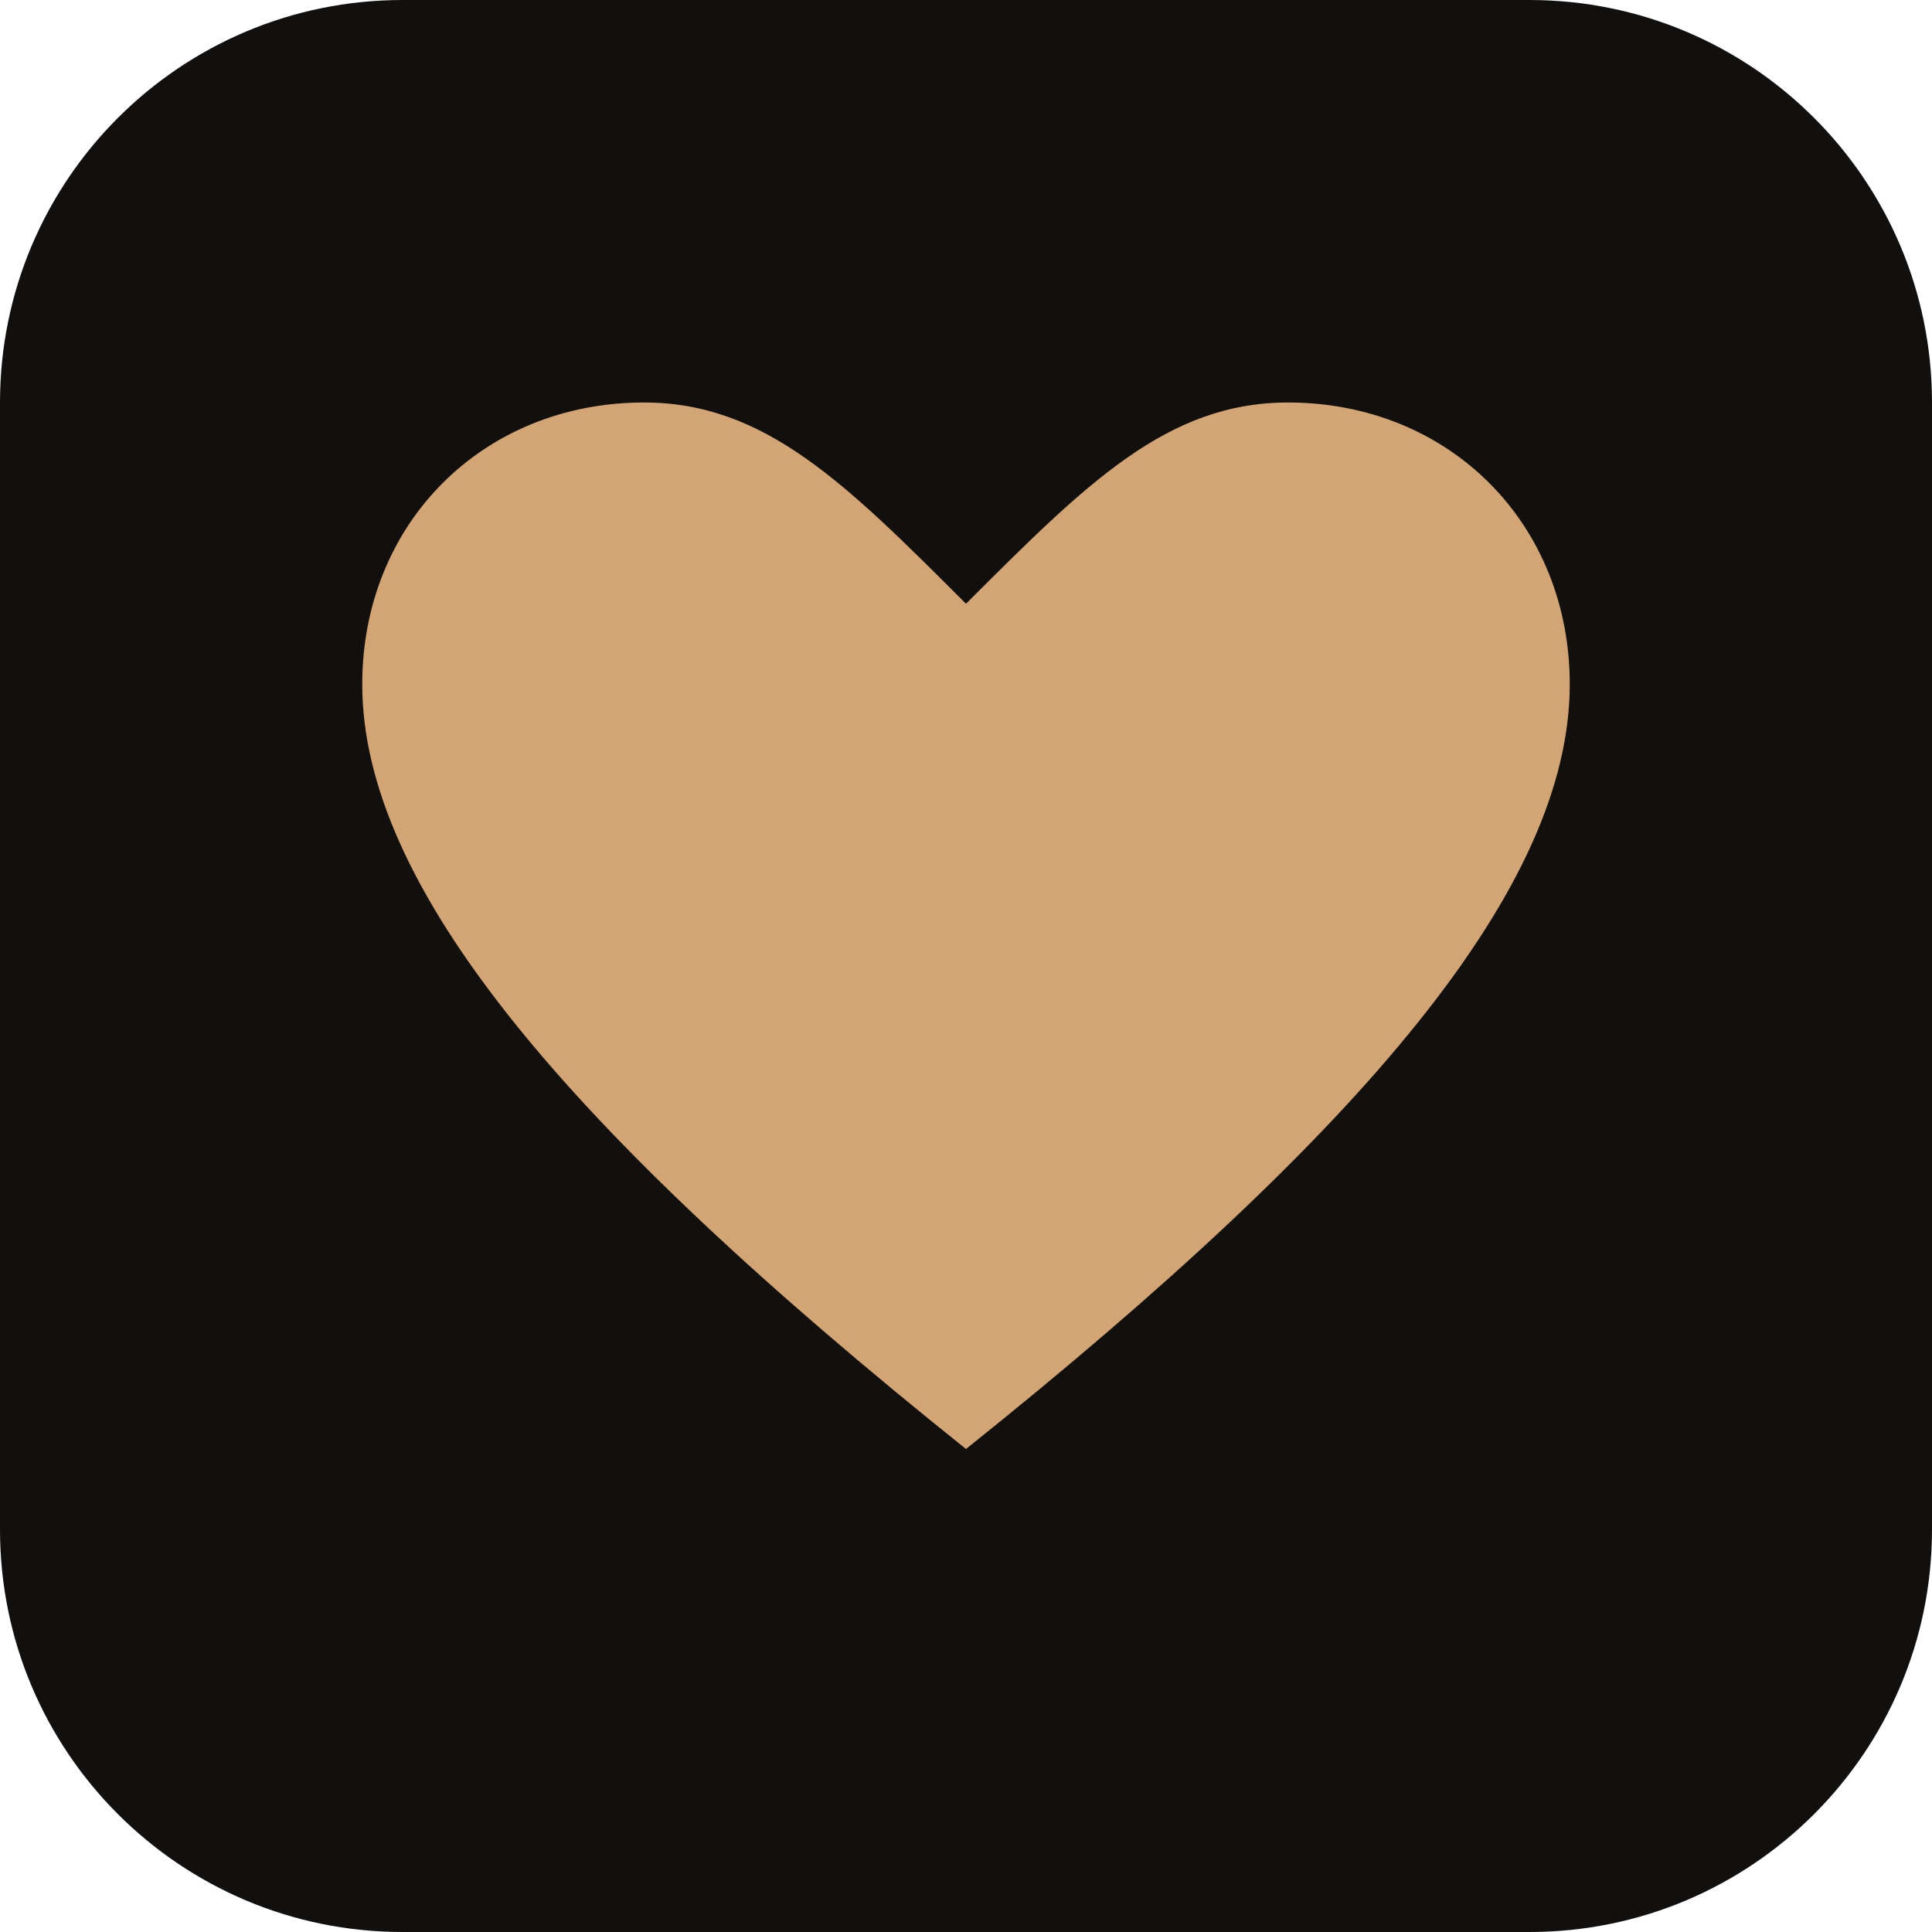
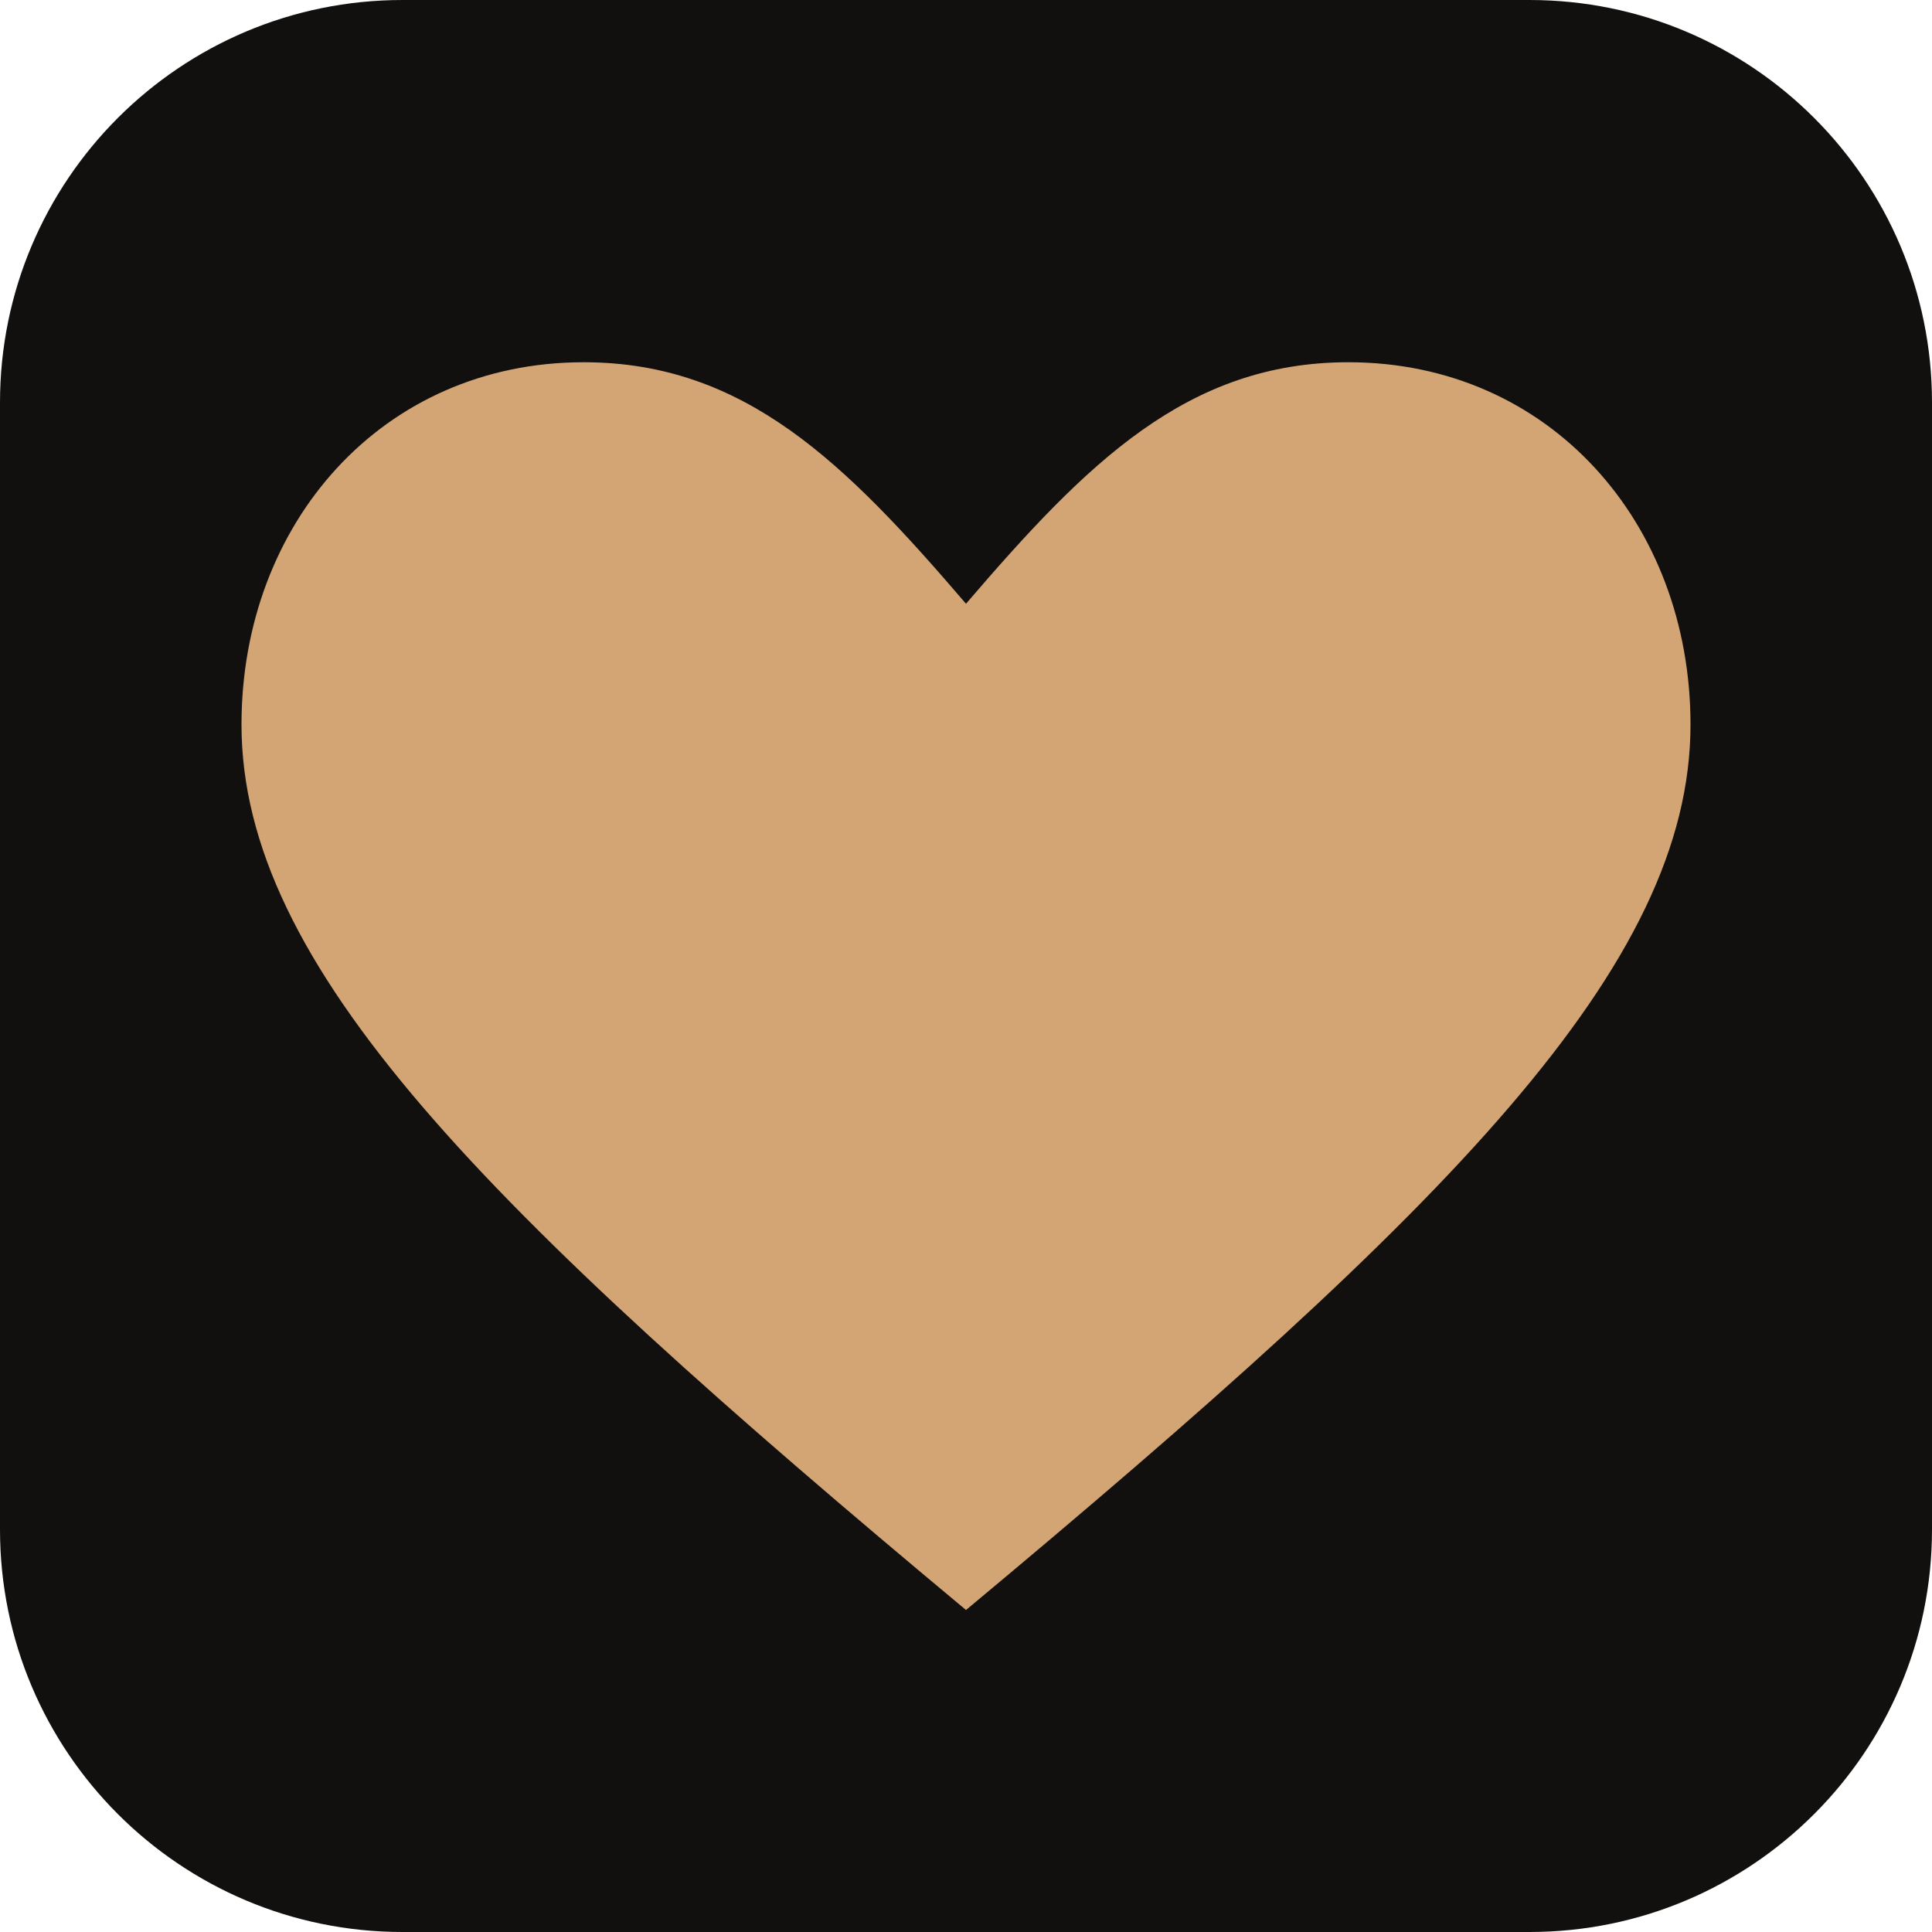
<svg xmlns="http://www.w3.org/2000/svg" viewBox="0 0 96 96">
  <rect width="96" height="96" rx="20" fill="#12100e" />
-   <path d="M48 72 C28 56 18 44 18 34 C18 26 24 20 32 20 C38 20 42 24 48 30 C54 24 58 20 64 20 C72 20 78 26 78 34 C78 44 68 56 48 72 Z" fill="#d4a574" />
+   <path d="M48 80 C24 60 12 48 12 36 C12 26 19 18 29 18 C37 18 42 23 48 30 C54 23 59 18 67 18 C77 18 84 26 84 36 C84 48 72 60 48 80 Z" fill="#d4a574" />
</svg>
